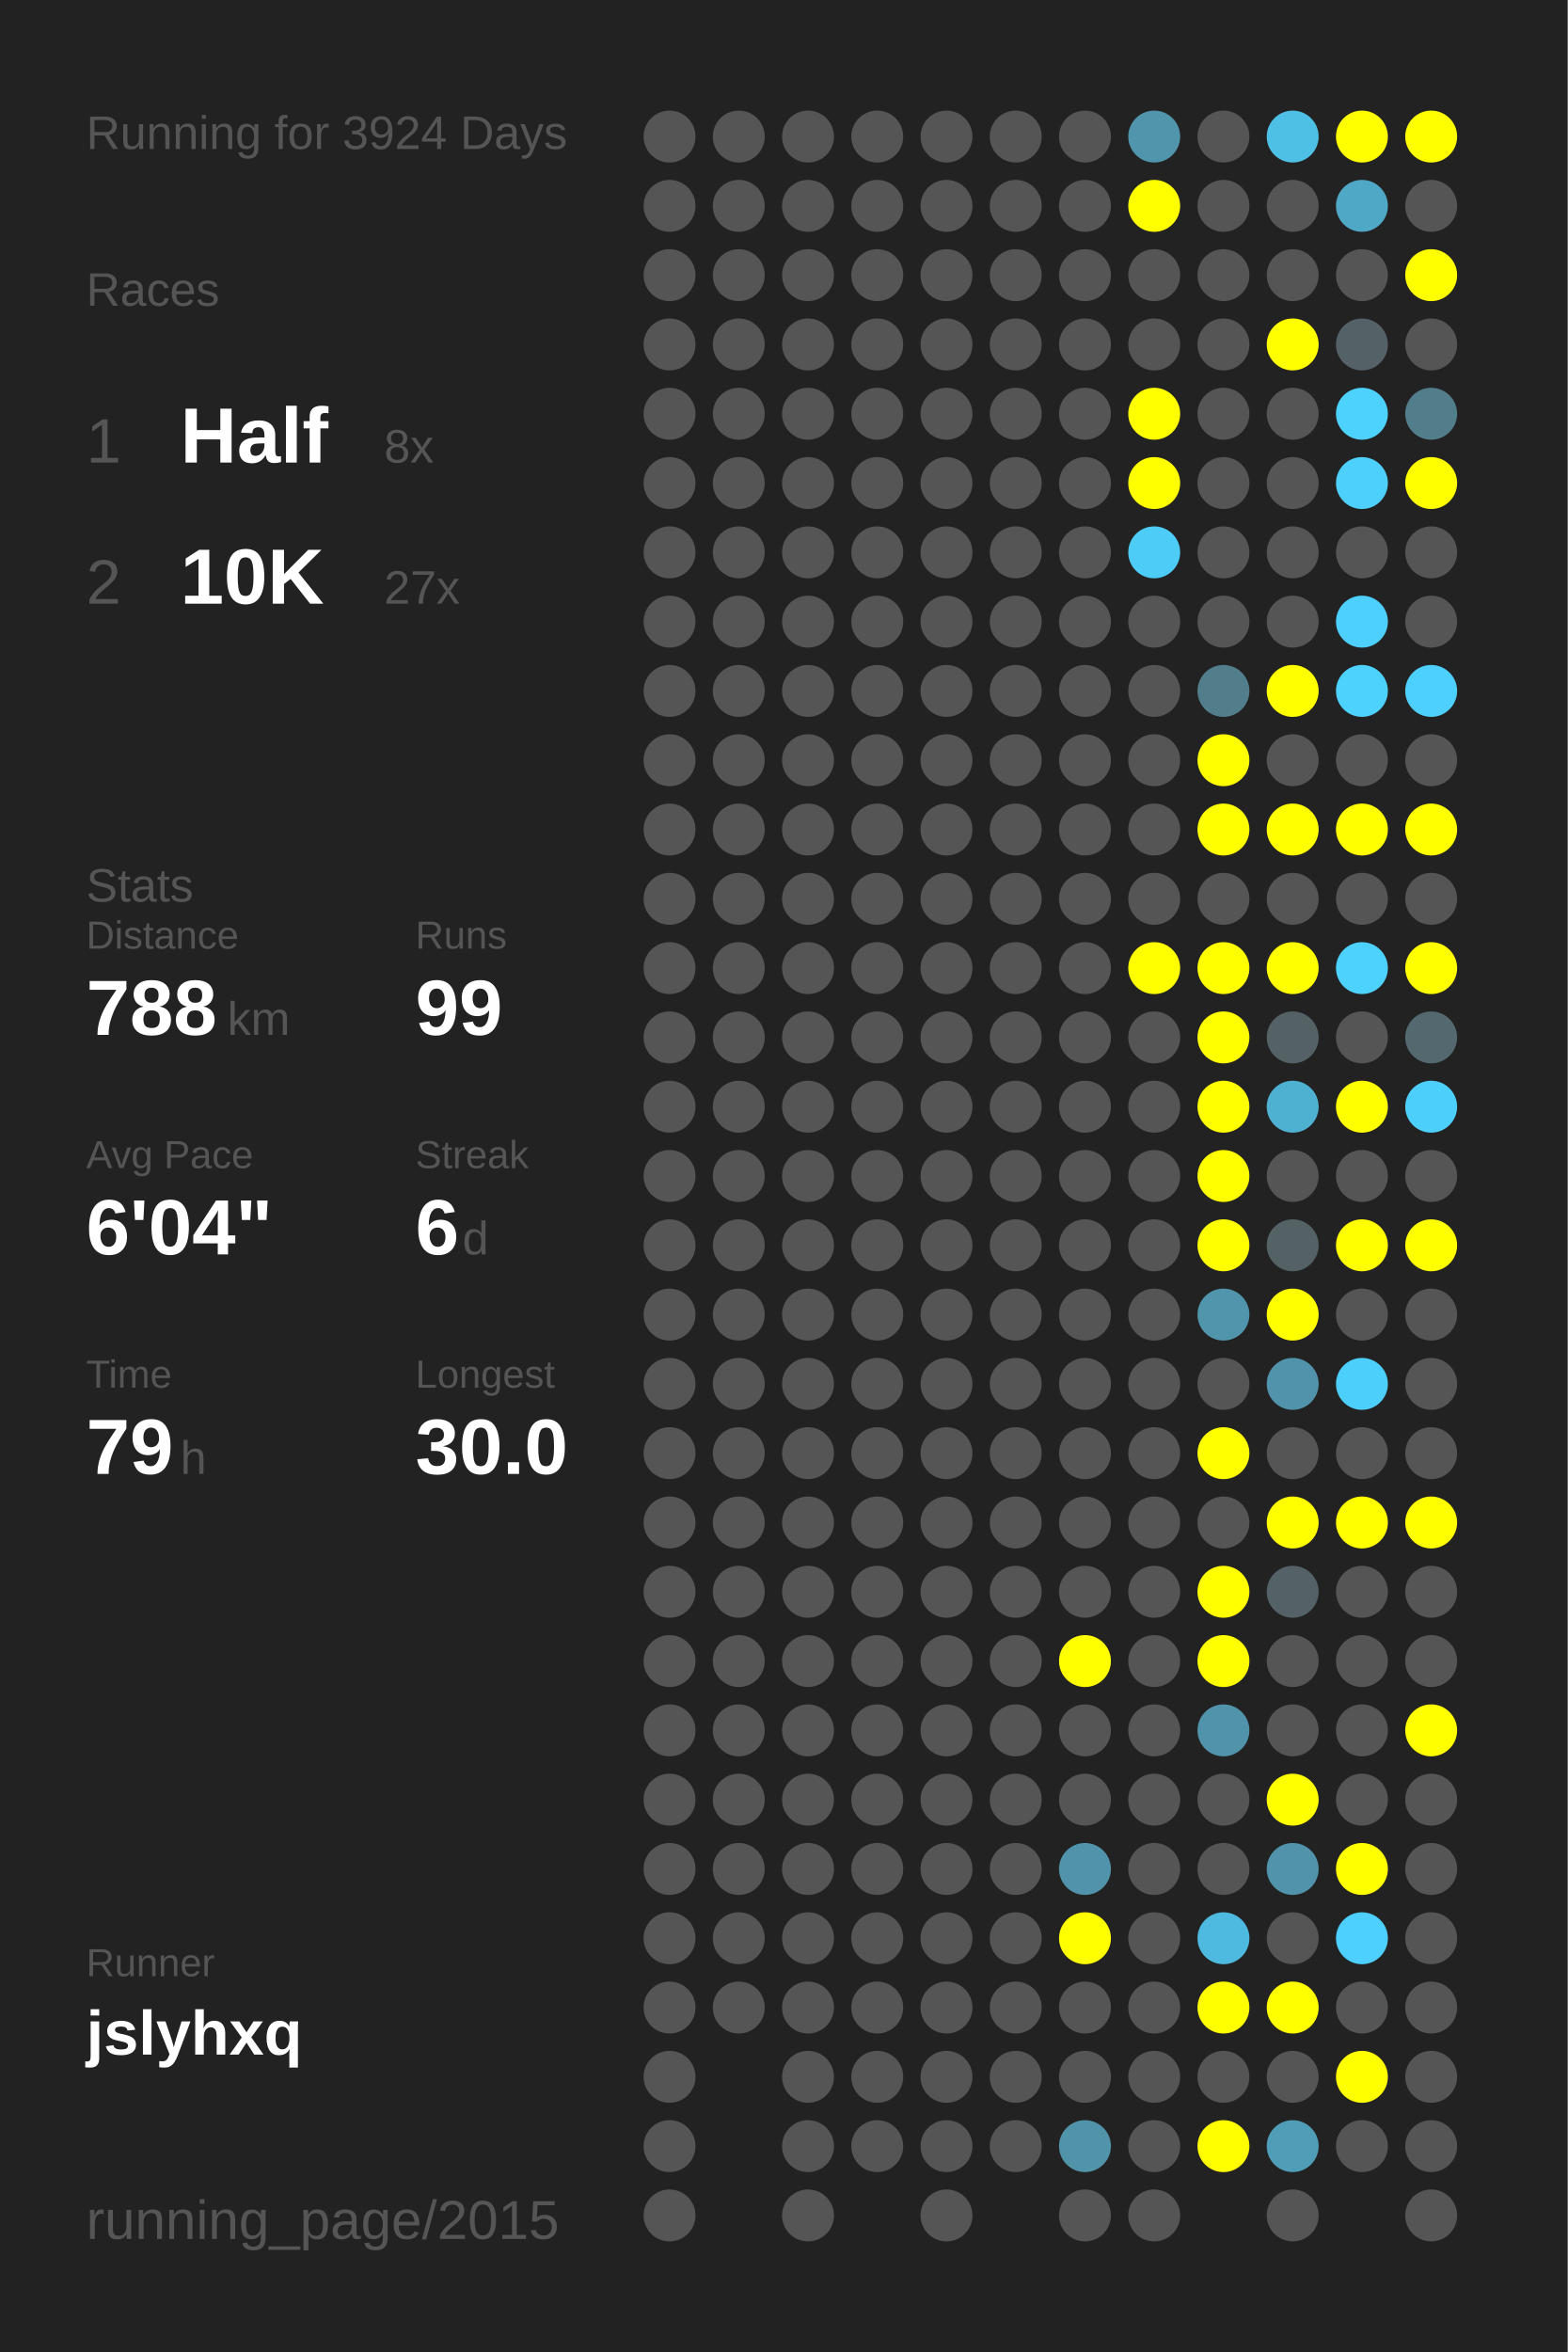
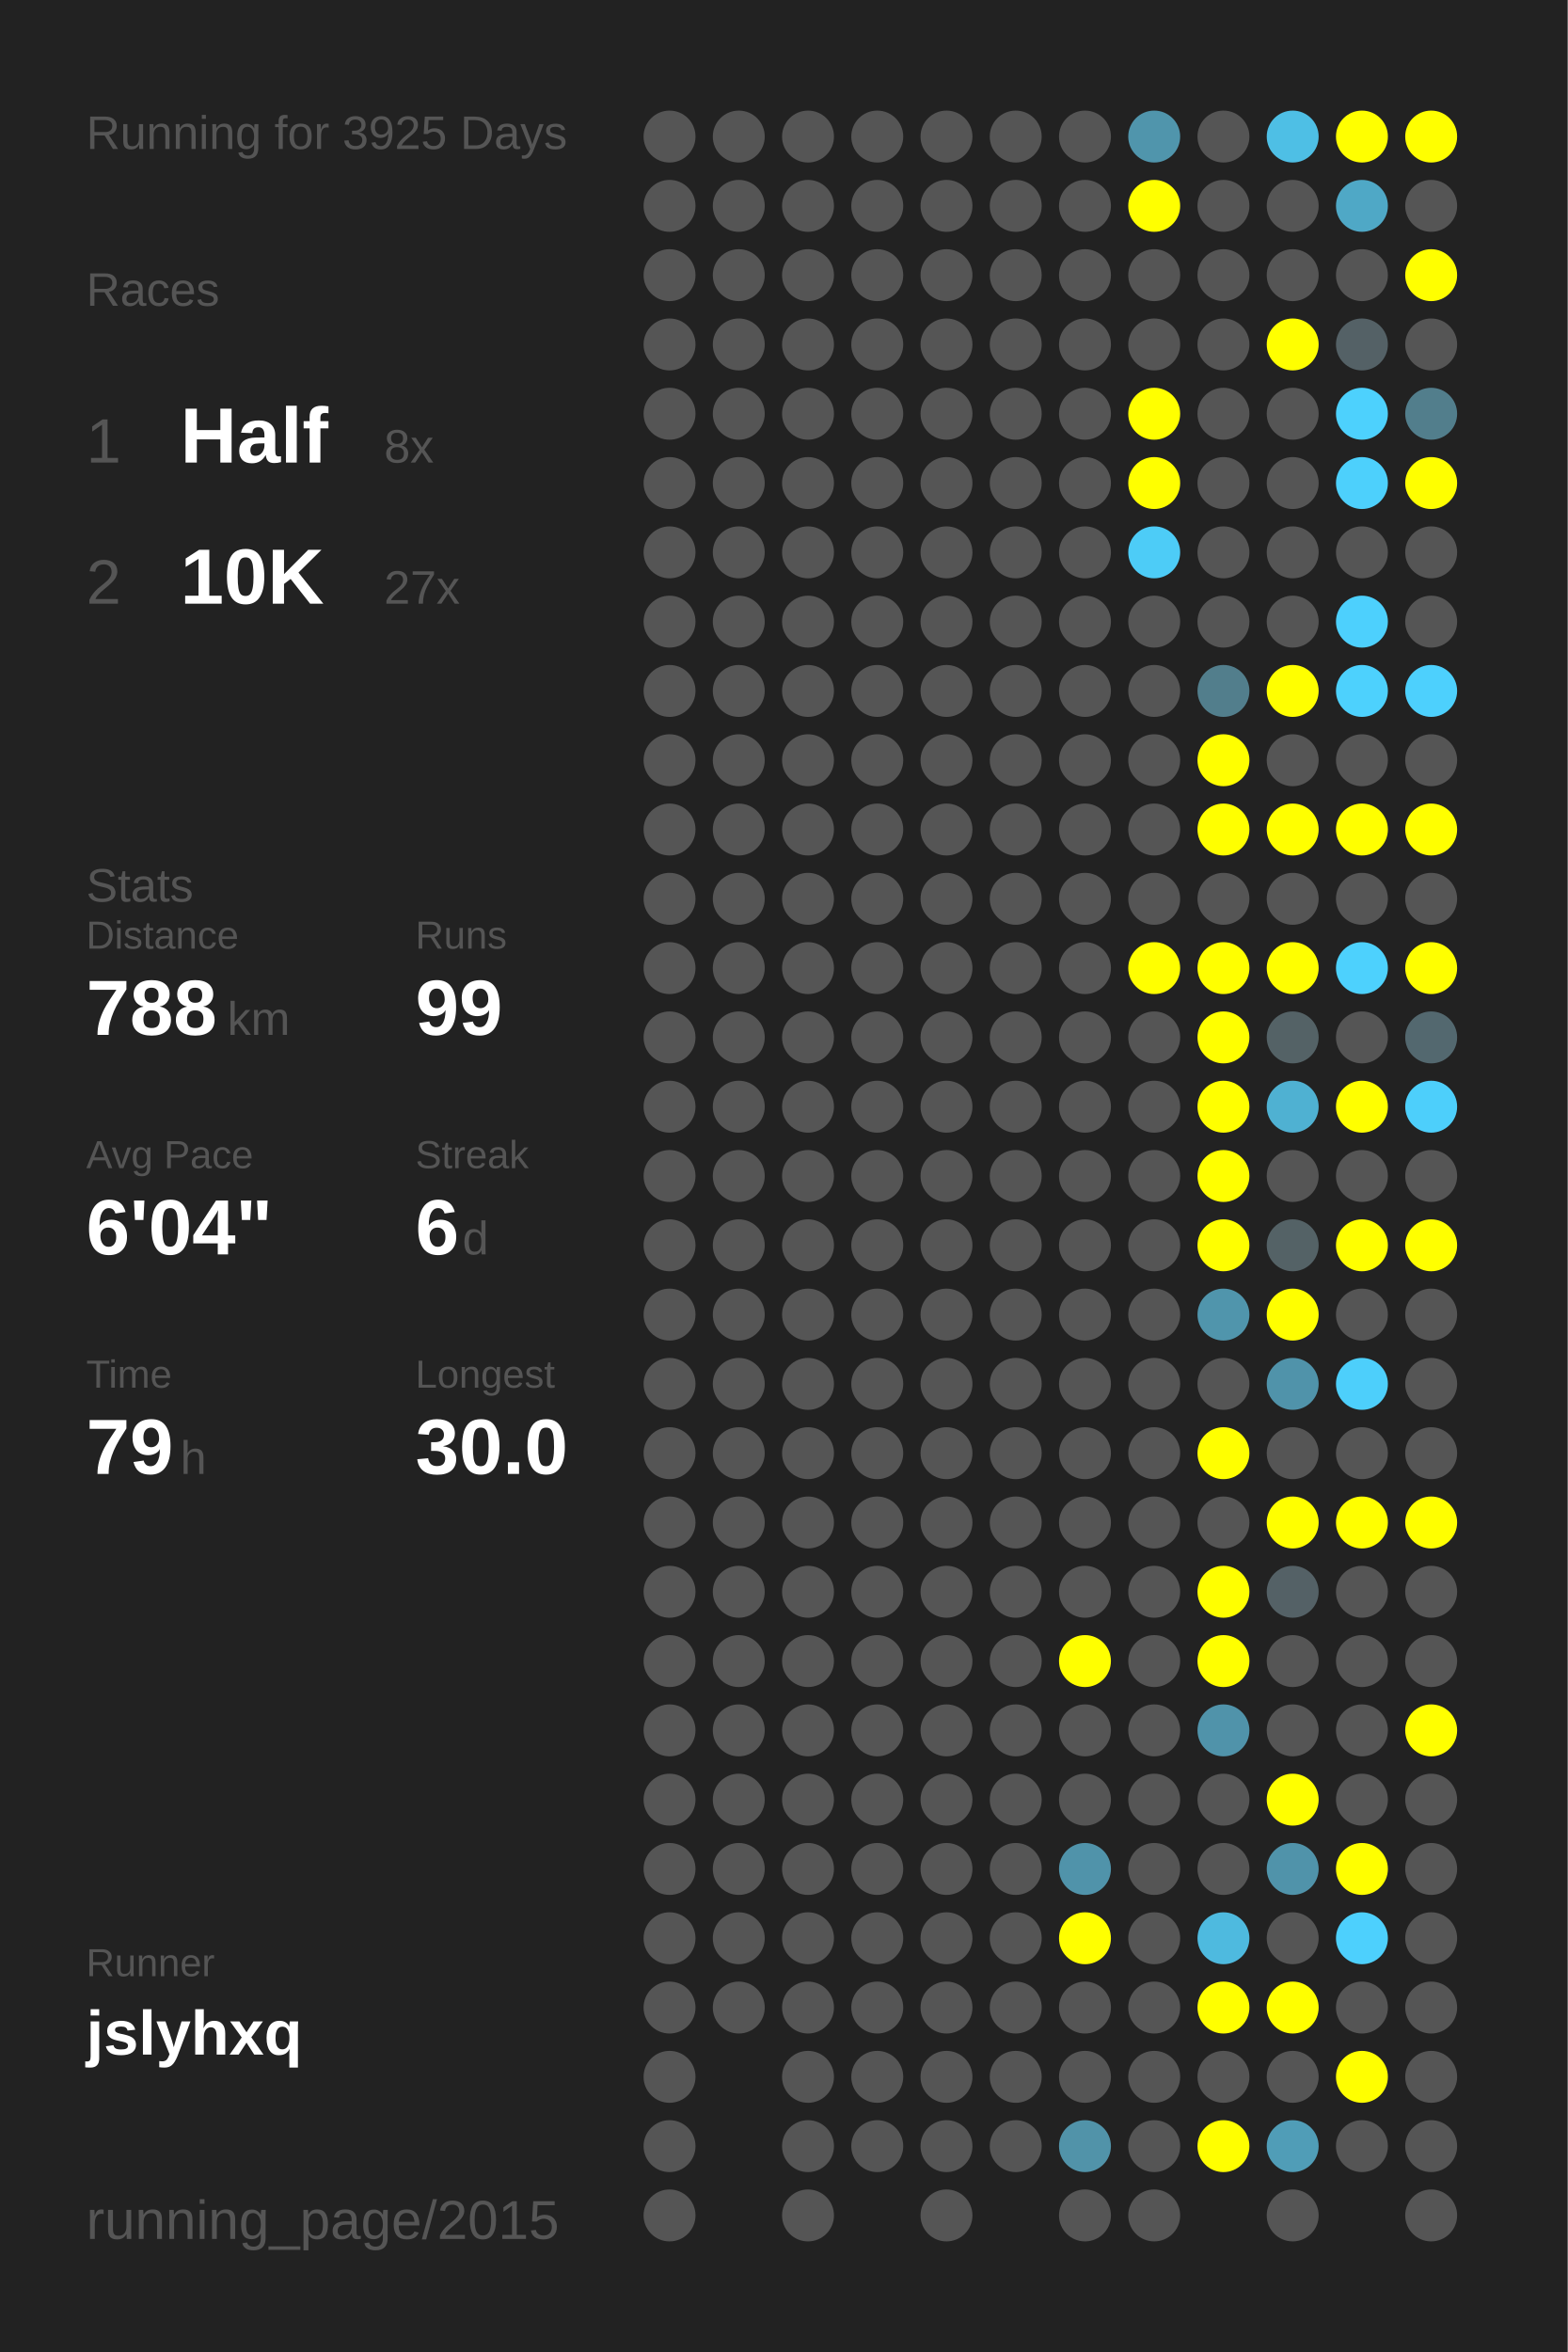
<svg xmlns="http://www.w3.org/2000/svg" baseProfile="full" height="300mm" version="1.1" viewBox="0,0,200,300" width="200mm">
  <defs />
  <rect fill="#222222" height="300" width="200" x="0" y="0" />
-   <text fill="#555555" style="font-size:6px; font-family:Arial;" x="11" y="19">Running for 3924 Days</text>
+   <text fill="#555555" style="font-size:6px; font-family:Arial;" x="11" y="19">Running for 3925 Days</text>
  <text fill="#555555" style="font-size:6px; font-family:Arial;" x="11" y="39">Races</text>
  <text fill="#555555" style="font-size:8px; font-family:Arial;" x="11" y="59">1</text>
  <text fill="#FFFFFF" style="font-size:10px; font-family:Arial; font-weight:bold;" x="23" y="59">Half</text>
  <text fill="#555555" style="font-size:6px; font-family:Arial;" x="49" y="59">8x</text>
  <text fill="#555555" style="font-size:8px; font-family:Arial;" x="11" y="77">2</text>
  <text fill="#FFFFFF" style="font-size:10px; font-family:Arial; font-weight:bold;" x="23" y="77">10K</text>
  <text fill="#555555" style="font-size:6px; font-family:Arial;" x="49" y="77">27x</text>
  <text fill="#555555" style="font-size:6px; font-family:Arial;" x="11" y="115">Stats</text>
  <text fill="#555555" style="font-size:5px; font-family:Arial;" x="11" y="121">Distance</text>
  <text fill="#FFFFFF" style="font-size:10px; font-family:Arial; font-weight:bold;" x="11" y="132">788</text>
  <text fill="#555555" style="font-size:6px; font-family:Arial;" x="29" y="132">km</text>
  <text fill="#555555" style="font-size:5px; font-family:Arial;" x="53" y="121">Runs</text>
  <text fill="#FFFFFF" style="font-size:10px; font-family:Arial; font-weight:bold;" x="53" y="132">99</text>
  <text fill="#555555" style="font-size:5px; font-family:Arial;" x="11" y="149">Avg Pace</text>
  <text fill="#FFFFFF" style="font-size:10px; font-family:Arial; font-weight:bold;" x="11" y="160">6'04"</text>
  <text fill="#555555" style="font-size:5px; font-family:Arial;" x="53" y="149">Streak</text>
  <text fill="#FFFFFF" style="font-size:10px; font-family:Arial; font-weight:bold;" x="53" y="160">6</text>
  <text fill="#555555" style="font-size:6px; font-family:Arial;" x="59" y="160">d</text>
  <text fill="#555555" style="font-size:5px; font-family:Arial;" x="11" y="177">Time</text>
  <text fill="#FFFFFF" style="font-size:10px; font-family:Arial; font-weight:bold;" x="11" y="188">79</text>
  <text fill="#555555" style="font-size:6px; font-family:Arial;" x="23" y="188">h</text>
  <text fill="#555555" style="font-size:5px; font-family:Arial;" x="53" y="177">Longest</text>
  <text fill="#FFFFFF" style="font-size:10px; font-family:Arial; font-weight:bold;" x="53" y="188">30.0</text>
  <text fill="#555555" style="font-size:5px; font-family:Arial;" x="11" y="252.065">Runner</text>
  <text fill="#FFFFFF" style="font-size:8px; font-family:Arial; font-weight:bold;" x="11" y="262.065">jslyhxq</text>
  <text fill="#555555" style="font-size:7px; font-family:Arial;" x="11" y="285.581">running_page/2015</text>
  <circle cx="85.417" cy="17.419" fill="#555555" r="3.312" />
  <circle cx="85.417" cy="26.258" fill="#555555" r="3.312" />
  <circle cx="85.417" cy="35.097" fill="#555555" r="3.312" />
  <circle cx="85.417" cy="43.935" fill="#555555" r="3.312" />
  <circle cx="85.417" cy="52.774" fill="#555555" r="3.312" />
  <circle cx="85.417" cy="61.613" fill="#555555" r="3.312" />
  <circle cx="85.417" cy="70.452" fill="#555555" r="3.312" />
  <circle cx="85.417" cy="79.29" fill="#555555" r="3.312" />
  <circle cx="85.417" cy="88.129" fill="#555555" r="3.312" />
  <circle cx="85.417" cy="96.968" fill="#555555" r="3.312" />
  <circle cx="85.417" cy="105.806" fill="#555555" r="3.312" />
  <circle cx="85.417" cy="114.645" fill="#555555" r="3.312" />
  <circle cx="85.417" cy="123.484" fill="#555555" r="3.312" />
  <circle cx="85.417" cy="132.323" fill="#555555" r="3.312" />
  <circle cx="85.417" cy="141.161" fill="#555555" r="3.312" />
  <circle cx="85.417" cy="150" fill="#555555" r="3.312" />
  <circle cx="85.417" cy="158.839" fill="#555555" r="3.312" />
  <circle cx="85.417" cy="167.677" fill="#555555" r="3.312" />
  <circle cx="85.417" cy="176.516" fill="#555555" r="3.312" />
  <circle cx="85.417" cy="185.355" fill="#555555" r="3.312" />
  <circle cx="85.417" cy="194.194" fill="#555555" r="3.312" />
  <circle cx="85.417" cy="203.032" fill="#555555" r="3.312" />
  <circle cx="85.417" cy="211.871" fill="#555555" r="3.312" />
  <circle cx="85.417" cy="220.71" fill="#555555" r="3.312" />
  <circle cx="85.417" cy="229.548" fill="#555555" r="3.312" />
  <circle cx="85.417" cy="238.387" fill="#555555" r="3.312" />
  <circle cx="85.417" cy="247.226" fill="#555555" r="3.312" />
  <circle cx="85.417" cy="256.065" fill="#555555" r="3.312" />
  <circle cx="85.417" cy="264.903" fill="#555555" r="3.312" />
  <circle cx="85.417" cy="273.742" fill="#555555" r="3.312" />
  <circle cx="85.417" cy="282.581" fill="#555555" r="3.312" />
  <circle cx="94.25" cy="17.419" fill="#555555" r="3.312" />
  <circle cx="94.25" cy="26.258" fill="#555555" r="3.312" />
  <circle cx="94.25" cy="35.097" fill="#555555" r="3.312" />
  <circle cx="94.25" cy="43.935" fill="#555555" r="3.312" />
  <circle cx="94.25" cy="52.774" fill="#555555" r="3.312" />
  <circle cx="94.25" cy="61.613" fill="#555555" r="3.312" />
  <circle cx="94.25" cy="70.452" fill="#555555" r="3.312" />
  <circle cx="94.25" cy="79.29" fill="#555555" r="3.312" />
  <circle cx="94.25" cy="88.129" fill="#555555" r="3.312" />
  <circle cx="94.25" cy="96.968" fill="#555555" r="3.312" />
  <circle cx="94.25" cy="105.806" fill="#555555" r="3.312" />
  <circle cx="94.25" cy="114.645" fill="#555555" r="3.312" />
  <circle cx="94.25" cy="123.484" fill="#555555" r="3.312" />
  <circle cx="94.25" cy="132.323" fill="#555555" r="3.312" />
  <circle cx="94.25" cy="141.161" fill="#555555" r="3.312" />
  <circle cx="94.25" cy="150" fill="#555555" r="3.312" />
  <circle cx="94.25" cy="158.839" fill="#555555" r="3.312" />
  <circle cx="94.25" cy="167.677" fill="#555555" r="3.312" />
  <circle cx="94.25" cy="176.516" fill="#555555" r="3.312" />
  <circle cx="94.25" cy="185.355" fill="#555555" r="3.312" />
  <circle cx="94.25" cy="194.194" fill="#555555" r="3.312" />
  <circle cx="94.25" cy="203.032" fill="#555555" r="3.312" />
  <circle cx="94.25" cy="211.871" fill="#555555" r="3.312" />
  <circle cx="94.25" cy="220.71" fill="#555555" r="3.312" />
  <circle cx="94.25" cy="229.548" fill="#555555" r="3.312" />
  <circle cx="94.25" cy="238.387" fill="#555555" r="3.312" />
  <circle cx="94.25" cy="247.226" fill="#555555" r="3.312" />
  <circle cx="94.25" cy="256.065" fill="#555555" r="3.312" />
  <circle cx="103.083" cy="17.419" fill="#555555" r="3.312" />
  <circle cx="103.083" cy="26.258" fill="#555555" r="3.312" />
  <circle cx="103.083" cy="35.097" fill="#555555" r="3.312" />
  <circle cx="103.083" cy="43.935" fill="#555555" r="3.312" />
  <circle cx="103.083" cy="52.774" fill="#555555" r="3.312" />
  <circle cx="103.083" cy="61.613" fill="#555555" r="3.312" />
  <circle cx="103.083" cy="70.452" fill="#555555" r="3.312" />
  <circle cx="103.083" cy="79.29" fill="#555555" r="3.312" />
  <circle cx="103.083" cy="88.129" fill="#555555" r="3.312" />
  <circle cx="103.083" cy="96.968" fill="#555555" r="3.312" />
  <circle cx="103.083" cy="105.806" fill="#555555" r="3.312" />
  <circle cx="103.083" cy="114.645" fill="#555555" r="3.312" />
  <circle cx="103.083" cy="123.484" fill="#555555" r="3.312" />
  <circle cx="103.083" cy="132.323" fill="#555555" r="3.312" />
  <circle cx="103.083" cy="141.161" fill="#555555" r="3.312" />
  <circle cx="103.083" cy="150" fill="#555555" r="3.312" />
  <circle cx="103.083" cy="158.839" fill="#555555" r="3.312" />
  <circle cx="103.083" cy="167.677" fill="#555555" r="3.312" />
  <circle cx="103.083" cy="176.516" fill="#555555" r="3.312" />
  <circle cx="103.083" cy="185.355" fill="#555555" r="3.312" />
  <circle cx="103.083" cy="194.194" fill="#555555" r="3.312" />
  <circle cx="103.083" cy="203.032" fill="#555555" r="3.312" />
  <circle cx="103.083" cy="211.871" fill="#555555" r="3.312" />
  <circle cx="103.083" cy="220.71" fill="#555555" r="3.312" />
  <circle cx="103.083" cy="229.548" fill="#555555" r="3.312" />
  <circle cx="103.083" cy="238.387" fill="#555555" r="3.312" />
  <circle cx="103.083" cy="247.226" fill="#555555" r="3.312" />
  <circle cx="103.083" cy="256.065" fill="#555555" r="3.312" />
  <circle cx="103.083" cy="264.903" fill="#555555" r="3.312" />
  <circle cx="103.083" cy="273.742" fill="#555555" r="3.312" />
  <circle cx="103.083" cy="282.581" fill="#555555" r="3.312" />
  <circle cx="111.917" cy="17.419" fill="#555555" r="3.312" />
  <circle cx="111.917" cy="26.258" fill="#555555" r="3.312" />
  <circle cx="111.917" cy="35.097" fill="#555555" r="3.312" />
  <circle cx="111.917" cy="43.935" fill="#555555" r="3.312" />
  <circle cx="111.917" cy="52.774" fill="#555555" r="3.312" />
  <circle cx="111.917" cy="61.613" fill="#555555" r="3.312" />
  <circle cx="111.917" cy="70.452" fill="#555555" r="3.312" />
  <circle cx="111.917" cy="79.29" fill="#555555" r="3.312" />
  <circle cx="111.917" cy="88.129" fill="#555555" r="3.312" />
  <circle cx="111.917" cy="96.968" fill="#555555" r="3.312" />
  <circle cx="111.917" cy="105.806" fill="#555555" r="3.312" />
  <circle cx="111.917" cy="114.645" fill="#555555" r="3.312" />
  <circle cx="111.917" cy="123.484" fill="#555555" r="3.312" />
  <circle cx="111.917" cy="132.323" fill="#555555" r="3.312" />
  <circle cx="111.917" cy="141.161" fill="#555555" r="3.312" />
  <circle cx="111.917" cy="150" fill="#555555" r="3.312" />
  <circle cx="111.917" cy="158.839" fill="#555555" r="3.312" />
  <circle cx="111.917" cy="167.677" fill="#555555" r="3.312" />
  <circle cx="111.917" cy="176.516" fill="#555555" r="3.312" />
  <circle cx="111.917" cy="185.355" fill="#555555" r="3.312" />
  <circle cx="111.917" cy="194.194" fill="#555555" r="3.312" />
  <circle cx="111.917" cy="203.032" fill="#555555" r="3.312" />
  <circle cx="111.917" cy="211.871" fill="#555555" r="3.312" />
  <circle cx="111.917" cy="220.71" fill="#555555" r="3.312" />
  <circle cx="111.917" cy="229.548" fill="#555555" r="3.312" />
  <circle cx="111.917" cy="238.387" fill="#555555" r="3.312" />
  <circle cx="111.917" cy="247.226" fill="#555555" r="3.312" />
  <circle cx="111.917" cy="256.065" fill="#555555" r="3.312" />
  <circle cx="111.917" cy="264.903" fill="#555555" r="3.312" />
  <circle cx="111.917" cy="273.742" fill="#555555" r="3.312" />
  <circle cx="120.75" cy="17.419" fill="#555555" r="3.312" />
  <circle cx="120.75" cy="26.258" fill="#555555" r="3.312" />
  <circle cx="120.75" cy="35.097" fill="#555555" r="3.312" />
  <circle cx="120.75" cy="43.935" fill="#555555" r="3.312" />
  <circle cx="120.75" cy="52.774" fill="#555555" r="3.312" />
  <circle cx="120.75" cy="61.613" fill="#555555" r="3.312" />
  <circle cx="120.75" cy="70.452" fill="#555555" r="3.312" />
  <circle cx="120.75" cy="79.29" fill="#555555" r="3.312" />
  <circle cx="120.75" cy="88.129" fill="#555555" r="3.312" />
  <circle cx="120.75" cy="96.968" fill="#555555" r="3.312" />
  <circle cx="120.75" cy="105.806" fill="#555555" r="3.312" />
  <circle cx="120.75" cy="114.645" fill="#555555" r="3.312" />
  <circle cx="120.75" cy="123.484" fill="#555555" r="3.312" />
  <circle cx="120.75" cy="132.323" fill="#555555" r="3.312" />
  <circle cx="120.75" cy="141.161" fill="#555555" r="3.312" />
  <circle cx="120.75" cy="150" fill="#555555" r="3.312" />
  <circle cx="120.75" cy="158.839" fill="#555555" r="3.312" />
  <circle cx="120.75" cy="167.677" fill="#555555" r="3.312" />
  <circle cx="120.75" cy="176.516" fill="#555555" r="3.312" />
  <circle cx="120.75" cy="185.355" fill="#555555" r="3.312" />
  <circle cx="120.75" cy="194.194" fill="#555555" r="3.312" />
  <circle cx="120.75" cy="203.032" fill="#555555" r="3.312" />
  <circle cx="120.75" cy="211.871" fill="#555555" r="3.312" />
  <circle cx="120.75" cy="220.71" fill="#555555" r="3.312" />
  <circle cx="120.75" cy="229.548" fill="#555555" r="3.312" />
  <circle cx="120.75" cy="238.387" fill="#555555" r="3.312" />
  <circle cx="120.75" cy="247.226" fill="#555555" r="3.312" />
  <circle cx="120.75" cy="256.065" fill="#555555" r="3.312" />
  <circle cx="120.75" cy="264.903" fill="#555555" r="3.312" />
  <circle cx="120.75" cy="273.742" fill="#555555" r="3.312" />
  <circle cx="120.75" cy="282.581" fill="#555555" r="3.312" />
  <circle cx="129.583" cy="17.419" fill="#555555" r="3.312" />
  <circle cx="129.583" cy="26.258" fill="#555555" r="3.312" />
  <circle cx="129.583" cy="35.097" fill="#555555" r="3.312" />
  <circle cx="129.583" cy="43.935" fill="#555555" r="3.312" />
  <circle cx="129.583" cy="52.774" fill="#555555" r="3.312" />
  <circle cx="129.583" cy="61.613" fill="#555555" r="3.312" />
  <circle cx="129.583" cy="70.452" fill="#555555" r="3.312" />
  <circle cx="129.583" cy="79.29" fill="#555555" r="3.312" />
  <circle cx="129.583" cy="88.129" fill="#555555" r="3.312" />
  <circle cx="129.583" cy="96.968" fill="#555555" r="3.312" />
  <circle cx="129.583" cy="105.806" fill="#555555" r="3.312" />
  <circle cx="129.583" cy="114.645" fill="#555555" r="3.312" />
  <circle cx="129.583" cy="123.484" fill="#555555" r="3.312" />
  <circle cx="129.583" cy="132.323" fill="#555555" r="3.312" />
  <circle cx="129.583" cy="141.161" fill="#555555" r="3.312" />
  <circle cx="129.583" cy="150" fill="#555555" r="3.312" />
  <circle cx="129.583" cy="158.839" fill="#555555" r="3.312" />
  <circle cx="129.583" cy="167.677" fill="#555555" r="3.312" />
  <circle cx="129.583" cy="176.516" fill="#555555" r="3.312" />
  <circle cx="129.583" cy="185.355" fill="#555555" r="3.312" />
  <circle cx="129.583" cy="194.194" fill="#555555" r="3.312" />
  <circle cx="129.583" cy="203.032" fill="#555555" r="3.312" />
  <circle cx="129.583" cy="211.871" fill="#555555" r="3.312" />
  <circle cx="129.583" cy="220.71" fill="#555555" r="3.312" />
  <circle cx="129.583" cy="229.548" fill="#555555" r="3.312" />
  <circle cx="129.583" cy="238.387" fill="#555555" r="3.312" />
  <circle cx="129.583" cy="247.226" fill="#555555" r="3.312" />
  <circle cx="129.583" cy="256.065" fill="#555555" r="3.312" />
  <circle cx="129.583" cy="264.903" fill="#555555" r="3.312" />
  <circle cx="129.583" cy="273.742" fill="#555555" r="3.312" />
  <circle cx="138.417" cy="17.419" fill="#555555" r="3.312" />
  <circle cx="138.417" cy="26.258" fill="#555555" r="3.312" />
  <circle cx="138.417" cy="35.097" fill="#555555" r="3.312" />
  <circle cx="138.417" cy="43.935" fill="#555555" r="3.312" />
  <circle cx="138.417" cy="52.774" fill="#555555" r="3.312" />
  <circle cx="138.417" cy="61.613" fill="#555555" r="3.312" />
  <circle cx="138.417" cy="70.452" fill="#555555" r="3.312" />
  <circle cx="138.417" cy="79.29" fill="#555555" r="3.312" />
  <circle cx="138.417" cy="88.129" fill="#555555" r="3.312" />
  <circle cx="138.417" cy="96.968" fill="#555555" r="3.312" />
  <circle cx="138.417" cy="105.806" fill="#555555" r="3.312" />
  <circle cx="138.417" cy="114.645" fill="#555555" r="3.312" />
  <circle cx="138.417" cy="123.484" fill="#555555" r="3.312" />
  <circle cx="138.417" cy="132.323" fill="#555555" r="3.312" />
  <circle cx="138.417" cy="141.161" fill="#555555" r="3.312" />
  <circle cx="138.417" cy="150" fill="#555555" r="3.312" />
  <circle cx="138.417" cy="158.839" fill="#555555" r="3.312" />
  <circle cx="138.417" cy="167.677" fill="#555555" r="3.312" />
  <circle cx="138.417" cy="176.516" fill="#555555" r="3.312" />
  <circle cx="138.417" cy="185.355" fill="#555555" r="3.312" />
  <circle cx="138.417" cy="194.194" fill="#555555" r="3.312" />
  <circle cx="138.417" cy="203.032" fill="#555555" r="3.312" />
  <circle cx="138.417" cy="211.871" fill="#FFFF00" r="3.312" />
  <circle cx="138.417" cy="220.71" fill="#555555" r="3.312" />
  <circle cx="138.417" cy="229.548" fill="#555555" r="3.312" />
  <circle cx="138.417" cy="238.387" fill="#5093aa" r="3.312" />
  <circle cx="138.417" cy="247.226" fill="#FFFF00" r="3.312" />
  <circle cx="138.417" cy="256.065" fill="#555555" r="3.312" />
  <circle cx="138.417" cy="264.903" fill="#555555" r="3.312" />
  <circle cx="138.417" cy="273.742" fill="#5193a9" r="3.312" />
  <circle cx="138.417" cy="282.581" fill="#555555" r="3.312" />
  <circle cx="147.25" cy="17.419" fill="#5095ac" r="3.312" />
  <circle cx="147.25" cy="26.258" fill="#FFFF00" r="3.312" />
  <circle cx="147.25" cy="35.097" fill="#555555" r="3.312" />
  <circle cx="147.25" cy="43.935" fill="#555555" r="3.312" />
  <circle cx="147.25" cy="52.774" fill="#FFFF00" r="3.312" />
  <circle cx="147.25" cy="61.613" fill="#FFFF00" r="3.312" />
  <circle cx="147.25" cy="70.452" fill="#4dccf7" r="3.312" />
  <circle cx="147.25" cy="79.29" fill="#555555" r="3.312" />
  <circle cx="147.25" cy="88.129" fill="#555555" r="3.312" />
  <circle cx="147.25" cy="96.968" fill="#555555" r="3.312" />
  <circle cx="147.25" cy="105.806" fill="#555555" r="3.312" />
  <circle cx="147.25" cy="114.645" fill="#555555" r="3.312" />
  <circle cx="147.25" cy="123.484" fill="#FFFF00" r="3.312" />
  <circle cx="147.25" cy="132.323" fill="#555555" r="3.312" />
  <circle cx="147.25" cy="141.161" fill="#555555" r="3.312" />
  <circle cx="147.25" cy="150" fill="#555555" r="3.312" />
  <circle cx="147.25" cy="158.839" fill="#555555" r="3.312" />
  <circle cx="147.25" cy="167.677" fill="#555555" r="3.312" />
  <circle cx="147.25" cy="176.516" fill="#555555" r="3.312" />
  <circle cx="147.25" cy="185.355" fill="#555555" r="3.312" />
  <circle cx="147.25" cy="194.194" fill="#555555" r="3.312" />
  <circle cx="147.25" cy="203.032" fill="#555555" r="3.312" />
  <circle cx="147.25" cy="211.871" fill="#555555" r="3.312" />
  <circle cx="147.25" cy="220.71" fill="#555555" r="3.312" />
  <circle cx="147.25" cy="229.548" fill="#555555" r="3.312" />
  <circle cx="147.25" cy="238.387" fill="#555555" r="3.312" />
  <circle cx="147.25" cy="247.226" fill="#555555" r="3.312" />
  <circle cx="147.25" cy="256.065" fill="#555555" r="3.312" />
  <circle cx="147.25" cy="264.903" fill="#555555" r="3.312" />
  <circle cx="147.25" cy="273.742" fill="#555555" r="3.312" />
  <circle cx="147.25" cy="282.581" fill="#555555" r="3.312" />
  <circle cx="156.083" cy="17.419" fill="#555555" r="3.312" />
  <circle cx="156.083" cy="26.258" fill="#555555" r="3.312" />
  <circle cx="156.083" cy="35.097" fill="#555555" r="3.312" />
  <circle cx="156.083" cy="43.935" fill="#555555" r="3.312" />
  <circle cx="156.083" cy="52.774" fill="#555555" r="3.312" />
  <circle cx="156.083" cy="61.613" fill="#555555" r="3.312" />
  <circle cx="156.083" cy="70.452" fill="#555555" r="3.312" />
  <circle cx="156.083" cy="79.29" fill="#555555" r="3.312" />
  <circle cx="156.083" cy="88.129" fill="#527e8c" r="3.312" />
  <circle cx="156.083" cy="96.968" fill="#FFFF00" r="3.312" />
  <circle cx="156.083" cy="105.806" fill="#FFFF00" r="3.312" />
  <circle cx="156.083" cy="114.645" fill="#555555" r="3.312" />
  <circle cx="156.083" cy="123.484" fill="#FFFF00" r="3.312" />
  <circle cx="156.083" cy="132.323" fill="#FFFF00" r="3.312" />
  <circle cx="156.083" cy="141.161" fill="#FFFF00" r="3.312" />
  <circle cx="156.083" cy="150" fill="#FFFF00" r="3.312" />
  <circle cx="156.083" cy="158.839" fill="#FFFF00" r="3.312" />
  <circle cx="156.083" cy="167.677" fill="#5095ac" r="3.312" />
  <circle cx="156.083" cy="176.516" fill="#555555" r="3.312" />
  <circle cx="156.083" cy="185.355" fill="#FFFF00" r="3.312" />
  <circle cx="156.083" cy="194.194" fill="#555555" r="3.312" />
  <circle cx="156.083" cy="203.032" fill="#FFFF00" r="3.312" />
  <circle cx="156.083" cy="211.871" fill="#FFFF00" r="3.312" />
  <circle cx="156.083" cy="220.71" fill="#5093aa" r="3.312" />
  <circle cx="156.083" cy="229.548" fill="#555555" r="3.312" />
  <circle cx="156.083" cy="238.387" fill="#555555" r="3.312" />
  <circle cx="156.083" cy="247.226" fill="#4ebadf" r="3.312" />
  <circle cx="156.083" cy="256.065" fill="#FFFF00" r="3.312" />
  <circle cx="156.083" cy="264.903" fill="#555555" r="3.312" />
  <circle cx="156.083" cy="273.742" fill="#FFFF00" r="3.312" />
  <circle cx="164.917" cy="17.419" fill="#4ebfe5" r="3.312" />
  <circle cx="164.917" cy="26.258" fill="#555555" r="3.312" />
  <circle cx="164.917" cy="35.097" fill="#555555" r="3.312" />
  <circle cx="164.917" cy="43.935" fill="#FFFF00" r="3.312" />
  <circle cx="164.917" cy="52.774" fill="#555555" r="3.312" />
  <circle cx="164.917" cy="61.613" fill="#555555" r="3.312" />
  <circle cx="164.917" cy="70.452" fill="#555555" r="3.312" />
  <circle cx="164.917" cy="79.29" fill="#555555" r="3.312" />
  <circle cx="164.917" cy="88.129" fill="#FFFF00" r="3.312" />
  <circle cx="164.917" cy="96.968" fill="#555555" r="3.312" />
  <circle cx="164.917" cy="105.806" fill="#FFFF00" r="3.312" />
  <circle cx="164.917" cy="114.645" fill="#555555" r="3.312" />
  <circle cx="164.917" cy="123.484" fill="#FFFF00" r="3.312" />
  <circle cx="164.917" cy="132.323" fill="#546266" r="3.312" />
  <circle cx="164.917" cy="141.161" fill="#4fb1d2" r="3.312" />
  <circle cx="164.917" cy="150" fill="#555555" r="3.312" />
  <circle cx="164.917" cy="158.839" fill="#546266" r="3.312" />
  <circle cx="164.917" cy="167.677" fill="#FFFF00" r="3.312" />
  <circle cx="164.917" cy="176.516" fill="#5093aa" r="3.312" />
  <circle cx="164.917" cy="185.355" fill="#555555" r="3.312" />
  <circle cx="164.917" cy="194.194" fill="#FFFF00" r="3.312" />
  <circle cx="164.917" cy="203.032" fill="#546166" r="3.312" />
  <circle cx="164.917" cy="211.871" fill="#555555" r="3.312" />
  <circle cx="164.917" cy="220.71" fill="#555555" r="3.312" />
  <circle cx="164.917" cy="229.548" fill="#FFFF00" r="3.312" />
  <circle cx="164.917" cy="238.387" fill="#5093aa" r="3.312" />
  <circle cx="164.917" cy="247.226" fill="#555555" r="3.312" />
  <circle cx="164.917" cy="256.065" fill="#FFFF00" r="3.312" />
  <circle cx="164.917" cy="264.903" fill="#555555" r="3.312" />
  <circle cx="164.917" cy="273.742" fill="#509db7" r="3.312" />
  <circle cx="164.917" cy="282.581" fill="#555555" r="3.312" />
  <circle cx="173.75" cy="17.419" fill="#FFFF00" r="3.312" />
  <circle cx="173.75" cy="26.258" fill="#4fa8c6" r="3.312" />
  <circle cx="173.75" cy="35.097" fill="#555555" r="3.312" />
  <circle cx="173.75" cy="43.935" fill="#546166" r="3.312" />
  <circle cx="173.75" cy="52.774" fill="#4dd1fd" r="3.312" />
  <circle cx="173.75" cy="61.613" fill="#4dd0fc" r="3.312" />
  <circle cx="173.75" cy="70.452" fill="#555555" r="3.312" />
  <circle cx="173.75" cy="79.29" fill="#4dd0fd" r="3.312" />
  <circle cx="173.75" cy="88.129" fill="#4dd1fd" r="3.312" />
  <circle cx="173.75" cy="96.968" fill="#555555" r="3.312" />
  <circle cx="173.75" cy="105.806" fill="#FFFF00" r="3.312" />
  <circle cx="173.75" cy="114.645" fill="#555555" r="3.312" />
  <circle cx="173.75" cy="123.484" fill="#4dd1fd" r="3.312" />
  <circle cx="173.75" cy="132.323" fill="#555555" r="3.312" />
  <circle cx="173.75" cy="141.161" fill="#FFFF00" r="3.312" />
  <circle cx="173.75" cy="150" fill="#555555" r="3.312" />
  <circle cx="173.75" cy="158.839" fill="#FFFF00" r="3.312" />
  <circle cx="173.75" cy="167.677" fill="#555555" r="3.312" />
  <circle cx="173.75" cy="176.516" fill="#4dcffb" r="3.312" />
  <circle cx="173.75" cy="185.355" fill="#555555" r="3.312" />
  <circle cx="173.75" cy="194.194" fill="#FFFF00" r="3.312" />
  <circle cx="173.75" cy="203.032" fill="#555555" r="3.312" />
  <circle cx="173.75" cy="211.871" fill="#555555" r="3.312" />
  <circle cx="173.75" cy="220.71" fill="#555555" r="3.312" />
  <circle cx="173.75" cy="229.548" fill="#555555" r="3.312" />
  <circle cx="173.75" cy="238.387" fill="#FFFF00" r="3.312" />
  <circle cx="173.75" cy="247.226" fill="#4dd0fd" r="3.312" />
  <circle cx="173.75" cy="256.065" fill="#555555" r="3.312" />
  <circle cx="173.75" cy="264.903" fill="#FFFF00" r="3.312" />
  <circle cx="173.75" cy="273.742" fill="#555555" r="3.312" />
  <circle cx="182.583" cy="17.419" fill="#FFFF00" r="3.312" />
  <circle cx="182.583" cy="26.258" fill="#555555" r="3.312" />
  <circle cx="182.583" cy="35.097" fill="#FFFF00" r="3.312" />
  <circle cx="182.583" cy="43.935" fill="#555555" r="3.312" />
  <circle cx="182.583" cy="52.774" fill="#527e8c" r="3.312" />
  <circle cx="182.583" cy="61.613" fill="#FFFF00" r="3.312" />
  <circle cx="182.583" cy="70.452" fill="#555555" r="3.312" />
  <circle cx="182.583" cy="79.29" fill="#555555" r="3.312" />
  <circle cx="182.583" cy="88.129" fill="#4dd0fd" r="3.312" />
  <circle cx="182.583" cy="96.968" fill="#555555" r="3.312" />
  <circle cx="182.583" cy="105.806" fill="#FFFF00" r="3.312" />
  <circle cx="182.583" cy="114.645" fill="#555555" r="3.312" />
  <circle cx="182.583" cy="123.484" fill="#FFFF00" r="3.312" />
  <circle cx="182.583" cy="132.323" fill="#53686f" r="3.312" />
  <circle cx="182.583" cy="141.161" fill="#4dcffb" r="3.312" />
  <circle cx="182.583" cy="150" fill="#555555" r="3.312" />
  <circle cx="182.583" cy="158.839" fill="#FFFF00" r="3.312" />
  <circle cx="182.583" cy="167.677" fill="#555555" r="3.312" />
  <circle cx="182.583" cy="176.516" fill="#555555" r="3.312" />
  <circle cx="182.583" cy="185.355" fill="#555555" r="3.312" />
  <circle cx="182.583" cy="194.194" fill="#FFFF00" r="3.312" />
  <circle cx="182.583" cy="203.032" fill="#555555" r="3.312" />
  <circle cx="182.583" cy="211.871" fill="#555555" r="3.312" />
  <circle cx="182.583" cy="220.71" fill="#FFFF00" r="3.312" />
  <circle cx="182.583" cy="229.548" fill="#555555" r="3.312" />
  <circle cx="182.583" cy="238.387" fill="#555555" r="3.312" />
  <circle cx="182.583" cy="247.226" fill="#555555" r="3.312" />
  <circle cx="182.583" cy="256.065" fill="#555555" r="3.312" />
  <circle cx="182.583" cy="264.903" fill="#555555" r="3.312" />
  <circle cx="182.583" cy="273.742" fill="#555555" r="3.312" />
  <circle cx="182.583" cy="282.581" fill="#555555" r="3.312" />
</svg>
